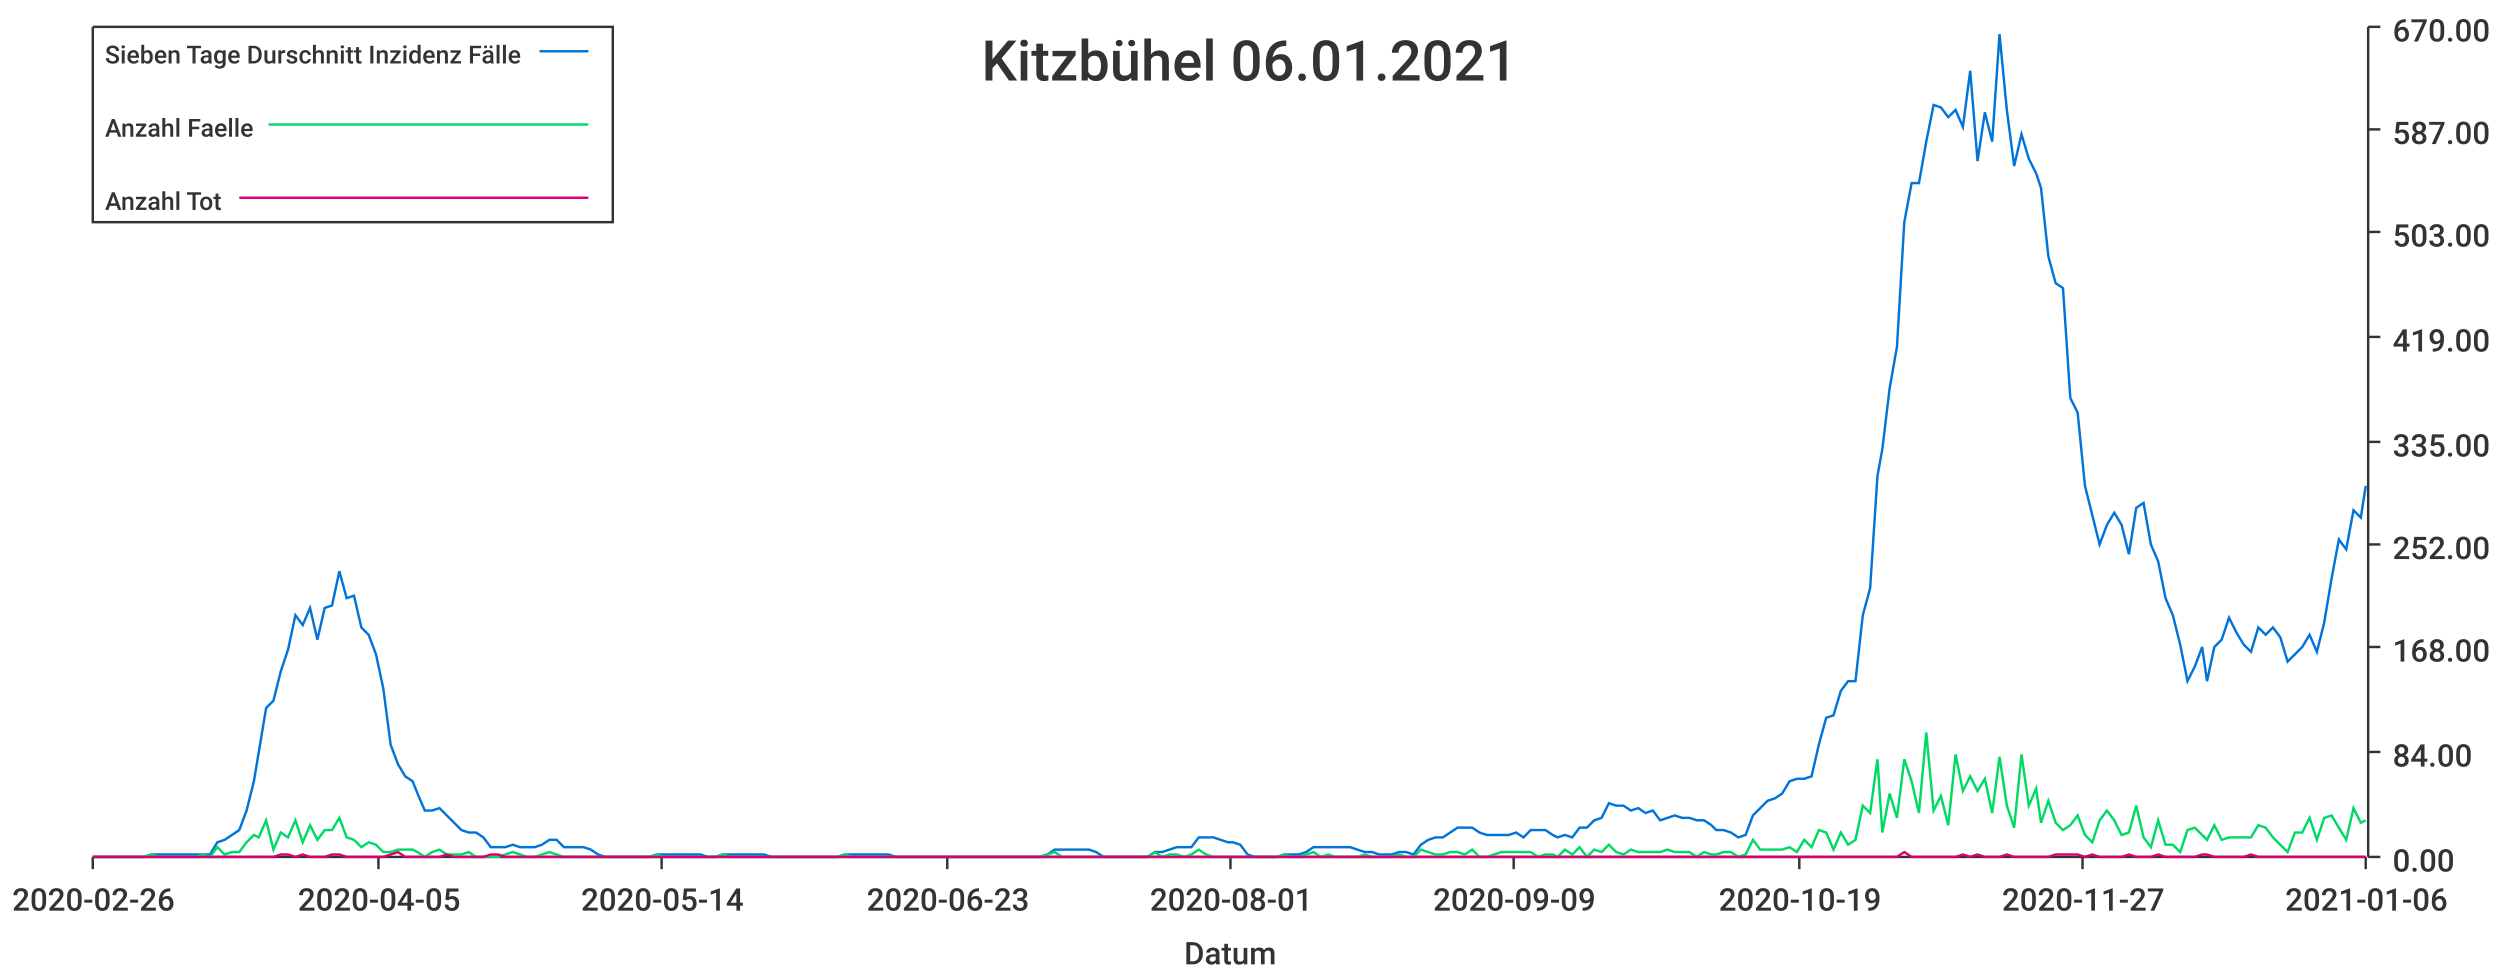
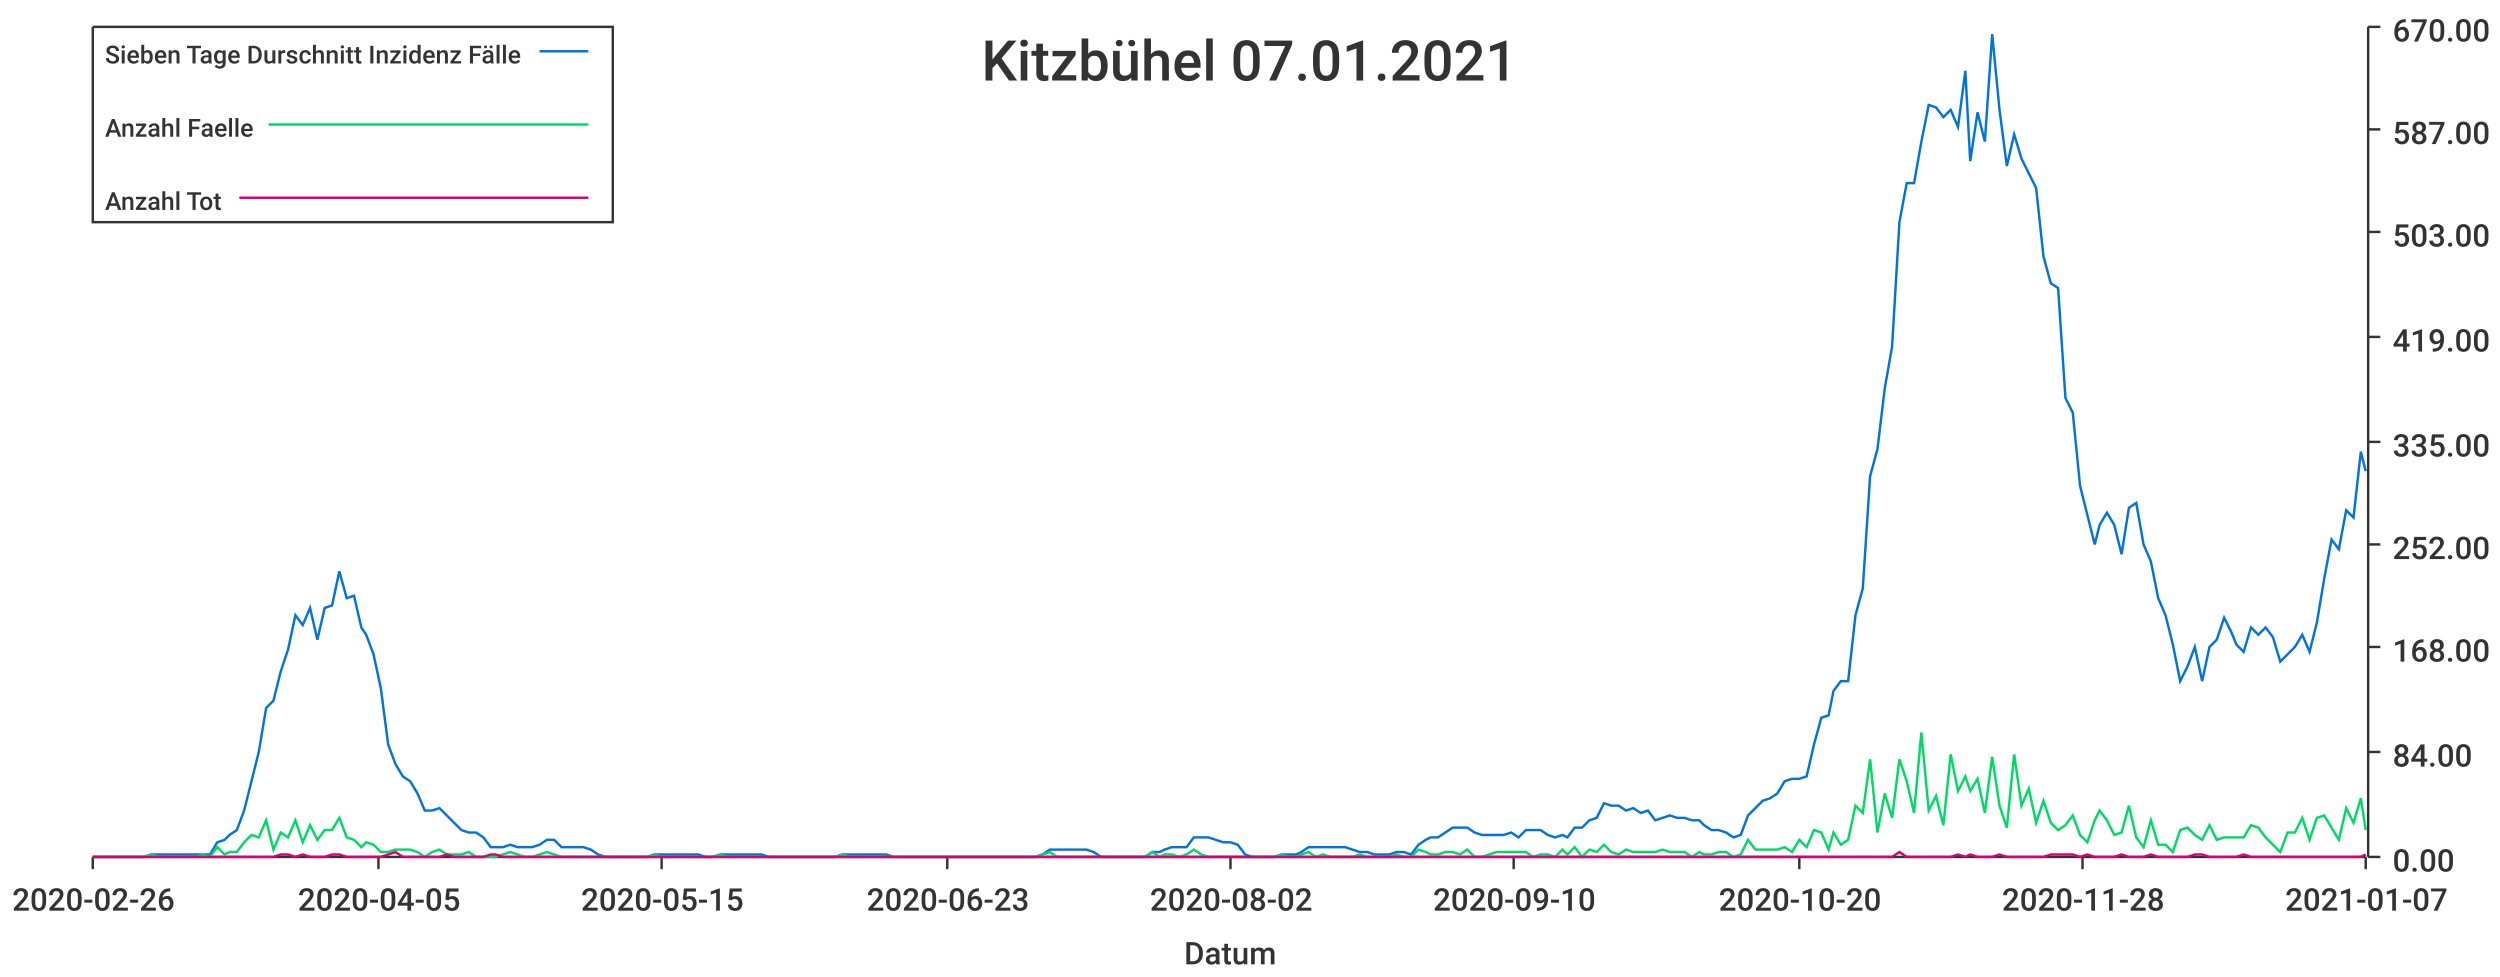
<svg xmlns="http://www.w3.org/2000/svg" width="1024" height="400">\n<path d="M 0 0 L 1024 0 L 1024 400 L 0 400 L 0 0" style="stroke-width:0;stroke:rgba(255,255,255,1.0);fill:rgba(255,255,255,1.0)" />
  <path d="M 38 11 L 969 11 L 969 351 L 38 351 L 38 11" style="stroke-width:0;stroke:rgba(255,255,255,1.0);fill:rgba(255,255,255,1.0)" />
  <path d="M 38 351 L 969 351" style="stroke-width:1;stroke:rgba(51,51,51,1.0);fill:none" />
  <path d="M 38 351 L 38 356" style="stroke-width:1;stroke:rgba(51,51,51,1.0);fill:none" />
  <text x="5" y="373" style="stroke-width:0;stroke:none;fill:rgba(51,51,51,1.0);font-size:12.8px;font-family:'Roboto Medium',sans-serif">2020-02-26</text>
  <path d="M 155 351 L 155 356" style="stroke-width:1;stroke:rgba(51,51,51,1.0);fill:none" />
  <text x="122" y="373" style="stroke-width:0;stroke:none;fill:rgba(51,51,51,1.0);font-size:12.8px;font-family:'Roboto Medium',sans-serif">2020-04-05</text>
  <path d="M 271 351 L 271 356" style="stroke-width:1;stroke:rgba(51,51,51,1.0);fill:none" />
-   <text x="238" y="373" style="stroke-width:0;stroke:none;fill:rgba(51,51,51,1.0);font-size:12.8px;font-family:'Roboto Medium',sans-serif">2020-05-14</text>
+   <text x="238" y="373" style="stroke-width:0;stroke:none;fill:rgba(51,51,51,1.0);font-size:12.8px;font-family:'Roboto Medium',sans-serif">2020-05-15</text>
  <path d="M 388 351 L 388 356" style="stroke-width:1;stroke:rgba(51,51,51,1.0);fill:none" />
  <text x="355" y="373" style="stroke-width:0;stroke:none;fill:rgba(51,51,51,1.0);font-size:12.8px;font-family:'Roboto Medium',sans-serif">2020-06-23</text>
  <path d="M 504 351 L 504 356" style="stroke-width:1;stroke:rgba(51,51,51,1.0);fill:none" />
-   <text x="471" y="373" style="stroke-width:0;stroke:none;fill:rgba(51,51,51,1.0);font-size:12.8px;font-family:'Roboto Medium',sans-serif">2020-08-01</text>
+   <text x="471" y="373" style="stroke-width:0;stroke:none;fill:rgba(51,51,51,1.0);font-size:12.8px;font-family:'Roboto Medium',sans-serif">2020-08-02</text>
  <path d="M 620 351 L 620 356" style="stroke-width:1;stroke:rgba(51,51,51,1.0);fill:none" />
-   <text x="587" y="373" style="stroke-width:0;stroke:none;fill:rgba(51,51,51,1.0);font-size:12.8px;font-family:'Roboto Medium',sans-serif">2020-09-09</text>
+   <text x="587" y="373" style="stroke-width:0;stroke:none;fill:rgba(51,51,51,1.0);font-size:12.8px;font-family:'Roboto Medium',sans-serif">2020-09-10</text>
  <path d="M 737 351 L 737 356" style="stroke-width:1;stroke:rgba(51,51,51,1.0);fill:none" />
-   <text x="704" y="373" style="stroke-width:0;stroke:none;fill:rgba(51,51,51,1.0);font-size:12.8px;font-family:'Roboto Medium',sans-serif">2020-10-19</text>
+   <text x="704" y="373" style="stroke-width:0;stroke:none;fill:rgba(51,51,51,1.0);font-size:12.8px;font-family:'Roboto Medium',sans-serif">2020-10-20</text>
  <path d="M 853 351 L 853 356" style="stroke-width:1;stroke:rgba(51,51,51,1.0);fill:none" />
-   <text x="820" y="373" style="stroke-width:0;stroke:none;fill:rgba(51,51,51,1.0);font-size:12.8px;font-family:'Roboto Medium',sans-serif">2020-11-27</text>
+   <text x="820" y="373" style="stroke-width:0;stroke:none;fill:rgba(51,51,51,1.0);font-size:12.8px;font-family:'Roboto Medium',sans-serif">2020-11-28</text>
  <path d="M 969 351 L 969 356" style="stroke-width:1;stroke:rgba(51,51,51,1.0);fill:none" />
-   <text x="936" y="373" style="stroke-width:0;stroke:none;fill:rgba(51,51,51,1.0);font-size:12.8px;font-family:'Roboto Medium',sans-serif">2021-01-06</text>
+   <text x="936" y="373" style="stroke-width:0;stroke:none;fill:rgba(51,51,51,1.0);font-size:12.8px;font-family:'Roboto Medium',sans-serif">2021-01-07</text>
  <text x="485" y="395" style="stroke-width:0;stroke:none;fill:rgba(51,51,51,1.0);font-size:12.8px;font-family:'Roboto Medium',sans-serif">Datum</text>
  <path d="M 970 351 L 970 11" style="stroke-width:1;stroke:rgba(51,51,51,1.0);fill:none" />
  <path d="M 970 351 L 975 351" style="stroke-width:1;stroke:rgba(51,51,51,1.0);fill:none" />
  <text x="980" y="357" style="stroke-width:0;stroke:none;fill:rgba(51,51,51,1.0);font-size:12.8px;font-family:'Roboto Medium',sans-serif">0.00</text>
  <path d="M 970 308 L 975 308" style="stroke-width:1;stroke:rgba(51,51,51,1.0);fill:none" />
  <text x="980" y="314" style="stroke-width:0;stroke:none;fill:rgba(51,51,51,1.0);font-size:12.8px;font-family:'Roboto Medium',sans-serif">84.00</text>
  <path d="M 970 265 L 975 265" style="stroke-width:1;stroke:rgba(51,51,51,1.0);fill:none" />
  <text x="980" y="271" style="stroke-width:0;stroke:none;fill:rgba(51,51,51,1.0);font-size:12.8px;font-family:'Roboto Medium',sans-serif">168.00</text>
  <path d="M 970 223 L 975 223" style="stroke-width:1;stroke:rgba(51,51,51,1.0);fill:none" />
  <text x="980" y="229" style="stroke-width:0;stroke:none;fill:rgba(51,51,51,1.0);font-size:12.8px;font-family:'Roboto Medium',sans-serif">252.00</text>
  <path d="M 970 181 L 975 181" style="stroke-width:1;stroke:rgba(51,51,51,1.0);fill:none" />
  <text x="980" y="187" style="stroke-width:0;stroke:none;fill:rgba(51,51,51,1.0);font-size:12.8px;font-family:'Roboto Medium',sans-serif">335.00</text>
  <path d="M 970 138 L 975 138" style="stroke-width:1;stroke:rgba(51,51,51,1.0);fill:none" />
  <text x="980" y="144" style="stroke-width:0;stroke:none;fill:rgba(51,51,51,1.0);font-size:12.8px;font-family:'Roboto Medium',sans-serif">419.00</text>
  <path d="M 970 95 L 975 95" style="stroke-width:1;stroke:rgba(51,51,51,1.0);fill:none" />
  <text x="980" y="101" style="stroke-width:0;stroke:none;fill:rgba(51,51,51,1.0);font-size:12.8px;font-family:'Roboto Medium',sans-serif">503.00</text>
  <path d="M 970 53 L 975 53" style="stroke-width:1;stroke:rgba(51,51,51,1.0);fill:none" />
  <text x="980" y="59" style="stroke-width:0;stroke:none;fill:rgba(51,51,51,1.0);font-size:12.8px;font-family:'Roboto Medium',sans-serif">587.00</text>
  <path d="M 970 11 L 975 11" style="stroke-width:1;stroke:rgba(51,51,51,1.0);fill:none" />
  <text x="980" y="17" style="stroke-width:0;stroke:none;fill:rgba(51,51,51,1.0);font-size:12.8px;font-family:'Roboto Medium',sans-serif">670.00</text>
-   <path d="M 38 351 L 41 351 L 44 351 L 47 351 L 50 351 L 53 351 L 56 351 L 59 351 L 62 350 L 65 350 L 68 350 L 71 350 L 74 350 L 77 350 L 80 350 L 83 350 L 86 350 L 89 345 L 92 344 L 95 342 L 98 340 L 101 332 L 104 320 L 106 308 L 109 290 L 112 287 L 115 275 L 118 266 L 121 252 L 124 256 L 127 249 L 130 262 L 133 249 L 136 248 L 139 234 L 142 245 L 145 244 L 148 257 L 151 260 L 154 268 L 157 282 L 160 305 L 163 313 L 166 318 L 169 320 L 171 325 L 174 332 L 177 332 L 180 331 L 183 334 L 186 337 L 189 340 L 192 341 L 195 341 L 198 343 L 201 347 L 204 347 L 207 347 L 210 346 L 213 347 L 216 347 L 219 347 L 222 346 L 225 344 L 228 344 L 231 347 L 234 347 L 237 347 L 239 347 L 242 348 L 245 350 L 248 351 L 251 351 L 254 351 L 257 351 L 260 351 L 263 351 L 266 351 L 269 350 L 272 350 L 275 350 L 278 350 L 281 350 L 284 350 L 287 350 L 290 351 L 293 351 L 296 350 L 299 350 L 302 350 L 304 350 L 307 350 L 310 350 L 313 350 L 316 351 L 319 351 L 322 351 L 325 351 L 328 351 L 331 351 L 334 351 L 337 351 L 340 351 L 343 351 L 346 350 L 349 350 L 352 350 L 355 350 L 358 350 L 361 350 L 364 350 L 367 351 L 370 351 L 372 351 L 375 351 L 378 351 L 381 351 L 384 351 L 387 351 L 390 351 L 393 351 L 396 351 L 399 351 L 402 351 L 405 351 L 408 351 L 411 351 L 414 351 L 417 351 L 420 351 L 423 351 L 426 351 L 429 350 L 432 348 L 435 348 L 437 348 L 440 348 L 443 348 L 446 348 L 449 349 L 452 351 L 455 351 L 458 351 L 461 351 L 464 351 L 467 351 L 470 351 L 473 349 L 476 349 L 479 348 L 482 347 L 485 347 L 488 347 L 491 343 L 494 343 L 497 343 L 500 344 L 503 345 L 505 345 L 508 346 L 511 350 L 514 351 L 517 351 L 520 351 L 523 351 L 526 350 L 529 350 L 532 350 L 535 349 L 538 347 L 541 347 L 544 347 L 547 347 L 550 347 L 553 347 L 556 348 L 559 349 L 562 349 L 565 350 L 568 350 L 570 350 L 573 349 L 576 349 L 579 350 L 582 346 L 585 344 L 588 343 L 591 343 L 594 341 L 597 339 L 600 339 L 603 339 L 606 341 L 609 342 L 612 342 L 615 342 L 618 342 L 621 341 L 624 343 L 627 340 L 630 340 L 633 340 L 636 342 L 638 343 L 641 342 L 644 343 L 647 339 L 650 339 L 653 336 L 656 335 L 659 329 L 662 330 L 665 330 L 668 332 L 671 331 L 674 333 L 677 332 L 680 336 L 683 335 L 686 334 L 689 335 L 692 335 L 695 336 L 698 336 L 701 338 L 703 340 L 706 340 L 709 341 L 712 343 L 715 342 L 718 334 L 721 331 L 724 328 L 727 327 L 730 325 L 733 320 L 736 319 L 739 319 L 742 318 L 745 305 L 748 294 L 751 293 L 754 283 L 757 279 L 760 279 L 763 252 L 766 241 L 769 195 L 771 184 L 774 159 L 777 142 L 780 91 L 783 75 L 786 75 L 789 58 L 792 43 L 795 44 L 798 48 L 801 45 L 804 52 L 807 29 L 810 66 L 813 46 L 816 58 L 819 14 L 822 45 L 825 68 L 828 55 L 831 65 L 834 71 L 836 77 L 839 105 L 842 116 L 845 118 L 848 163 L 851 169 L 854 199 L 857 211 L 860 223 L 863 215 L 866 210 L 869 215 L 872 227 L 875 208 L 878 206 L 881 223 L 884 230 L 887 245 L 890 252 L 893 264 L 896 279 L 899 273 L 902 265 L 904 279 L 907 265 L 910 262 L 913 253 L 916 259 L 919 264 L 922 267 L 925 257 L 928 260 L 931 257 L 934 261 L 937 271 L 940 268 L 943 265 L 946 260 L 949 267 L 952 255 L 955 237 L 958 221 L 961 225 L 964 209 L 967 212 L 969 199" style="stroke-width:1;stroke:rgba(0,116,217,1.0);fill:none" />
-   <path d="M 38 351 L 41 351 L 44 351 L 47 351 L 50 351 L 53 351 L 56 351 L 59 351 L 62 350 L 65 351 L 68 351 L 71 351 L 74 351 L 77 351 L 80 351 L 83 350 L 86 351 L 89 347 L 92 350 L 95 349 L 98 349 L 101 345 L 104 342 L 106 343 L 109 336 L 112 348 L 115 341 L 118 343 L 121 336 L 124 345 L 127 338 L 130 344 L 133 340 L 136 340 L 139 335 L 142 343 L 145 344 L 148 347 L 151 345 L 154 346 L 157 349 L 160 349 L 163 348 L 166 348 L 169 348 L 171 349 L 174 351 L 177 349 L 180 348 L 183 350 L 186 350 L 189 350 L 192 349 L 195 351 L 198 351 L 201 351 L 204 351 L 207 350 L 210 349 L 213 350 L 216 351 L 219 351 L 222 350 L 225 349 L 228 350 L 231 351 L 234 351 L 237 351 L 239 351 L 242 351 L 245 351 L 248 351 L 251 351 L 254 351 L 257 351 L 260 351 L 263 351 L 266 351 L 269 350 L 272 351 L 275 351 L 278 351 L 281 351 L 284 351 L 287 351 L 290 351 L 293 351 L 296 350 L 299 351 L 302 351 L 304 351 L 307 351 L 310 351 L 313 351 L 316 351 L 319 351 L 322 351 L 325 351 L 328 351 L 331 351 L 334 351 L 337 351 L 340 351 L 343 351 L 346 350 L 349 351 L 352 351 L 355 351 L 358 351 L 361 351 L 364 351 L 367 351 L 370 351 L 372 351 L 375 351 L 378 351 L 381 351 L 384 351 L 387 351 L 390 351 L 393 351 L 396 351 L 399 351 L 402 351 L 405 351 L 408 351 L 411 351 L 414 351 L 417 351 L 420 351 L 423 351 L 426 351 L 429 350 L 432 349 L 435 351 L 437 351 L 440 351 L 443 351 L 446 351 L 449 351 L 452 351 L 455 351 L 458 351 L 461 351 L 464 351 L 467 351 L 470 351 L 473 349 L 476 351 L 479 350 L 482 350 L 485 351 L 488 350 L 491 348 L 494 350 L 497 351 L 500 351 L 503 351 L 505 351 L 508 351 L 511 351 L 514 351 L 517 351 L 520 351 L 523 351 L 526 350 L 529 351 L 532 351 L 535 350 L 538 349 L 541 351 L 544 350 L 547 351 L 550 351 L 553 351 L 556 351 L 559 350 L 562 351 L 565 351 L 568 351 L 570 351 L 573 350 L 576 351 L 579 351 L 582 348 L 585 349 L 588 350 L 591 350 L 594 349 L 597 349 L 600 350 L 603 348 L 606 351 L 609 351 L 612 350 L 615 349 L 618 349 L 621 349 L 624 349 L 627 349 L 630 351 L 633 350 L 636 350 L 638 351 L 641 348 L 644 350 L 647 347 L 650 351 L 653 348 L 656 349 L 659 346 L 662 349 L 665 350 L 668 348 L 671 349 L 674 349 L 677 349 L 680 349 L 683 348 L 686 349 L 689 349 L 692 349 L 695 351 L 698 349 L 701 350 L 703 350 L 706 349 L 709 349 L 712 351 L 715 350 L 718 344 L 721 348 L 724 348 L 727 348 L 730 348 L 733 347 L 736 349 L 739 344 L 742 347 L 745 340 L 748 341 L 751 348 L 754 341 L 757 346 L 760 344 L 763 330 L 766 333 L 769 311 L 771 341 L 774 325 L 777 335 L 780 311 L 783 320 L 786 333 L 789 300 L 792 332 L 795 326 L 798 338 L 801 309 L 804 324 L 807 318 L 810 324 L 813 319 L 816 333 L 819 310 L 822 330 L 825 339 L 828 309 L 831 330 L 834 323 L 836 337 L 839 328 L 842 337 L 845 340 L 848 338 L 851 334 L 854 342 L 857 345 L 860 336 L 863 332 L 866 336 L 869 342 L 872 341 L 875 330 L 878 343 L 881 347 L 884 336 L 887 346 L 890 346 L 893 349 L 896 340 L 899 339 L 902 342 L 904 344 L 907 338 L 910 344 L 913 343 L 916 343 L 919 343 L 922 343 L 925 338 L 928 339 L 931 343 L 934 346 L 937 349 L 940 341 L 943 341 L 946 335 L 949 344 L 952 335 L 955 334 L 958 339 L 961 344 L 964 331 L 967 337 L 969 336" style="stroke-width:1;stroke:rgba(0,217,101,1.0);fill:none" />
-   <path d="M 38 351 L 41 351 L 44 351 L 47 351 L 50 351 L 53 351 L 56 351 L 59 351 L 62 351 L 65 351 L 68 351 L 71 351 L 74 351 L 77 351 L 80 351 L 83 351 L 86 351 L 89 351 L 92 351 L 95 351 L 98 351 L 101 351 L 104 351 L 106 351 L 109 351 L 112 351 L 115 350 L 118 350 L 121 351 L 124 350 L 127 351 L 130 351 L 133 351 L 136 350 L 139 350 L 142 351 L 145 351 L 148 351 L 151 351 L 154 351 L 157 351 L 160 350 L 163 349 L 166 351 L 169 351 L 171 351 L 174 351 L 177 351 L 180 351 L 183 350 L 186 351 L 189 351 L 192 351 L 195 351 L 198 351 L 201 350 L 204 350 L 207 351 L 210 351 L 213 351 L 216 351 L 219 351 L 222 351 L 225 351 L 228 351 L 231 351 L 234 351 L 237 351 L 239 351 L 242 351 L 245 351 L 248 351 L 251 351 L 254 351 L 257 351 L 260 351 L 263 351 L 266 351 L 269 351 L 272 351 L 275 351 L 278 351 L 281 351 L 284 351 L 287 351 L 290 351 L 293 351 L 296 351 L 299 351 L 302 351 L 304 351 L 307 351 L 310 351 L 313 351 L 316 351 L 319 351 L 322 351 L 325 351 L 328 351 L 331 351 L 334 351 L 337 351 L 340 351 L 343 351 L 346 351 L 349 351 L 352 351 L 355 351 L 358 351 L 361 351 L 364 351 L 367 351 L 370 351 L 372 351 L 375 351 L 378 351 L 381 351 L 384 351 L 387 351 L 390 351 L 393 351 L 396 351 L 399 351 L 402 351 L 405 351 L 408 351 L 411 351 L 414 351 L 417 351 L 420 351 L 423 351 L 426 351 L 429 351 L 432 351 L 435 351 L 437 351 L 440 351 L 443 351 L 446 351 L 449 351 L 452 351 L 455 351 L 458 351 L 461 351 L 464 351 L 467 351 L 470 351 L 473 351 L 476 351 L 479 351 L 482 351 L 485 351 L 488 351 L 491 351 L 494 351 L 497 351 L 500 351 L 503 351 L 505 351 L 508 351 L 511 351 L 514 351 L 517 351 L 520 351 L 523 351 L 526 351 L 529 351 L 532 351 L 535 351 L 538 351 L 541 351 L 544 351 L 547 351 L 550 351 L 553 351 L 556 351 L 559 351 L 562 351 L 565 351 L 568 351 L 570 351 L 573 351 L 576 351 L 579 351 L 582 351 L 585 351 L 588 351 L 591 351 L 594 351 L 597 351 L 600 351 L 603 351 L 606 351 L 609 351 L 612 351 L 615 351 L 618 351 L 621 351 L 624 351 L 627 351 L 630 351 L 633 351 L 636 351 L 638 351 L 641 351 L 644 351 L 647 351 L 650 351 L 653 351 L 656 351 L 659 351 L 662 351 L 665 351 L 668 351 L 671 351 L 674 351 L 677 351 L 680 351 L 683 351 L 686 351 L 689 351 L 692 351 L 695 351 L 698 351 L 701 351 L 703 351 L 706 351 L 709 351 L 712 351 L 715 351 L 718 351 L 721 351 L 724 351 L 727 351 L 730 351 L 733 351 L 736 351 L 739 351 L 742 351 L 745 351 L 748 351 L 751 351 L 754 351 L 757 351 L 760 351 L 763 351 L 766 351 L 769 351 L 771 351 L 774 351 L 777 351 L 780 349 L 783 351 L 786 351 L 789 351 L 792 351 L 795 351 L 798 351 L 801 351 L 804 350 L 807 351 L 810 350 L 813 351 L 816 351 L 819 351 L 822 350 L 825 351 L 828 351 L 831 351 L 834 351 L 836 351 L 839 351 L 842 350 L 845 350 L 848 350 L 851 350 L 854 351 L 857 350 L 860 351 L 863 351 L 866 351 L 869 351 L 872 350 L 875 351 L 878 351 L 881 351 L 884 350 L 887 351 L 890 351 L 893 351 L 896 351 L 899 351 L 902 350 L 904 350 L 907 351 L 910 351 L 913 351 L 916 351 L 919 351 L 922 350 L 925 351 L 928 351 L 931 351 L 934 351 L 937 351 L 940 351 L 943 351 L 946 351 L 949 351 L 952 351 L 955 351 L 958 351 L 961 351 L 964 351 L 967 351 L 969 351" style="stroke-width:1;stroke:rgba(217,0,116,1.0);fill:none" />
-   <text x="402" y="33" style="stroke-width:0;stroke:none;fill:rgba(51,51,51,1.0);font-size:23.0px;font-family:'Roboto Medium',sans-serif">Kitzbühel 06.01.2021</text>
+   <path d="M 38 351 L 41 351 L 44 351 L 47 351 L 50 351 L 53 351 L 56 351 L 59 351 L 62 350 L 65 350 L 68 350 L 71 350 L 74 350 L 77 350 L 80 350 L 83 350 L 86 350 L 89 345 L 92 344 L 94 342 L 97 340 L 100 332 L 103 320 L 106 308 L 109 290 L 112 287 L 115 275 L 118 266 L 121 252 L 124 256 L 127 249 L 130 262 L 133 249 L 136 248 L 139 234 L 142 245 L 145 244 L 148 257 L 150 260 L 153 268 L 156 282 L 159 305 L 162 313 L 165 318 L 168 320 L 171 325 L 174 332 L 177 332 L 180 331 L 183 334 L 186 337 L 189 340 L 192 341 L 195 341 L 198 343 L 201 347 L 203 347 L 206 347 L 209 346 L 212 347 L 215 347 L 218 347 L 221 346 L 224 344 L 227 344 L 230 347 L 233 347 L 236 347 L 239 347 L 242 348 L 245 350 L 248 351 L 251 351 L 254 351 L 257 351 L 259 351 L 262 351 L 265 351 L 268 350 L 271 350 L 274 350 L 277 350 L 280 350 L 283 350 L 286 350 L 289 351 L 292 351 L 295 350 L 298 350 L 301 350 L 304 350 L 307 350 L 310 350 L 312 350 L 315 351 L 318 351 L 321 351 L 324 351 L 327 351 L 330 351 L 333 351 L 336 351 L 339 351 L 342 351 L 345 350 L 348 350 L 351 350 L 354 350 L 357 350 L 360 350 L 363 350 L 366 351 L 368 351 L 371 351 L 374 351 L 377 351 L 380 351 L 383 351 L 386 351 L 389 351 L 392 351 L 395 351 L 398 351 L 401 351 L 404 351 L 407 351 L 410 351 L 413 351 L 416 351 L 419 351 L 422 351 L 424 351 L 427 350 L 430 348 L 433 348 L 436 348 L 439 348 L 442 348 L 445 348 L 448 349 L 451 351 L 454 351 L 457 351 L 460 351 L 463 351 L 466 351 L 469 351 L 472 349 L 475 349 L 477 348 L 480 347 L 483 347 L 486 347 L 489 343 L 492 343 L 495 343 L 498 344 L 501 345 L 504 345 L 507 346 L 510 350 L 513 351 L 516 351 L 519 351 L 522 351 L 525 350 L 528 350 L 531 350 L 533 349 L 536 347 L 539 347 L 542 347 L 545 347 L 548 347 L 551 347 L 554 348 L 557 349 L 560 349 L 563 350 L 566 350 L 569 350 L 572 349 L 575 349 L 578 350 L 581 346 L 584 344 L 586 343 L 589 343 L 592 341 L 595 339 L 598 339 L 601 339 L 604 341 L 607 342 L 610 342 L 613 342 L 616 342 L 619 341 L 622 343 L 625 340 L 628 340 L 631 340 L 634 342 L 637 343 L 640 342 L 642 343 L 645 339 L 648 339 L 651 336 L 654 335 L 657 329 L 660 330 L 663 330 L 666 332 L 669 331 L 672 333 L 675 332 L 678 336 L 681 335 L 684 334 L 687 335 L 690 335 L 693 336 L 696 336 L 698 338 L 701 340 L 704 340 L 707 341 L 710 343 L 713 342 L 716 334 L 719 331 L 722 328 L 725 327 L 728 325 L 731 320 L 734 319 L 737 319 L 740 318 L 743 305 L 746 294 L 749 293 L 751 283 L 754 279 L 757 279 L 760 252 L 763 241 L 766 195 L 769 184 L 772 159 L 775 142 L 778 91 L 781 75 L 784 75 L 787 58 L 790 43 L 793 44 L 796 48 L 799 45 L 802 52 L 805 29 L 807 66 L 810 46 L 813 58 L 816 14 L 819 45 L 822 68 L 825 55 L 828 65 L 831 71 L 834 77 L 837 105 L 840 116 L 843 118 L 846 163 L 849 169 L 852 199 L 855 211 L 858 223 L 860 215 L 863 210 L 866 215 L 869 227 L 872 208 L 875 206 L 878 223 L 881 230 L 884 245 L 887 252 L 890 264 L 893 279 L 896 273 L 899 265 L 902 279 L 905 265 L 908 262 L 911 253 L 914 259 L 916 264 L 919 267 L 922 257 L 925 260 L 928 257 L 931 261 L 934 271 L 937 268 L 940 265 L 943 260 L 946 267 L 949 255 L 952 237 L 955 221 L 958 225 L 961 209 L 964 212 L 967 185 L 969 193" style="stroke-width:1;stroke:rgba(0,116,217,1.0);fill:none" />
+   <path d="M 38 351 L 41 351 L 44 351 L 47 351 L 50 351 L 53 351 L 56 351 L 59 351 L 62 350 L 65 351 L 68 351 L 71 351 L 74 351 L 77 351 L 80 351 L 83 350 L 86 351 L 89 347 L 92 350 L 94 349 L 97 349 L 100 345 L 103 342 L 106 343 L 109 336 L 112 348 L 115 341 L 118 343 L 121 336 L 124 345 L 127 338 L 130 344 L 133 340 L 136 340 L 139 335 L 142 343 L 145 344 L 148 347 L 150 345 L 153 346 L 156 349 L 159 349 L 162 348 L 165 348 L 168 348 L 171 349 L 174 351 L 177 349 L 180 348 L 183 350 L 186 350 L 189 350 L 192 349 L 195 351 L 198 351 L 201 351 L 203 351 L 206 350 L 209 349 L 212 350 L 215 351 L 218 351 L 221 350 L 224 349 L 227 350 L 230 351 L 233 351 L 236 351 L 239 351 L 242 351 L 245 351 L 248 351 L 251 351 L 254 351 L 257 351 L 259 351 L 262 351 L 265 351 L 268 350 L 271 351 L 274 351 L 277 351 L 280 351 L 283 351 L 286 351 L 289 351 L 292 351 L 295 350 L 298 351 L 301 351 L 304 351 L 307 351 L 310 351 L 312 351 L 315 351 L 318 351 L 321 351 L 324 351 L 327 351 L 330 351 L 333 351 L 336 351 L 339 351 L 342 351 L 345 350 L 348 351 L 351 351 L 354 351 L 357 351 L 360 351 L 363 351 L 366 351 L 368 351 L 371 351 L 374 351 L 377 351 L 380 351 L 383 351 L 386 351 L 389 351 L 392 351 L 395 351 L 398 351 L 401 351 L 404 351 L 407 351 L 410 351 L 413 351 L 416 351 L 419 351 L 422 351 L 424 351 L 427 350 L 430 349 L 433 351 L 436 351 L 439 351 L 442 351 L 445 351 L 448 351 L 451 351 L 454 351 L 457 351 L 460 351 L 463 351 L 466 351 L 469 351 L 472 349 L 475 351 L 477 350 L 480 350 L 483 351 L 486 350 L 489 348 L 492 350 L 495 351 L 498 351 L 501 351 L 504 351 L 507 351 L 510 351 L 513 351 L 516 351 L 519 351 L 522 351 L 525 350 L 528 351 L 531 351 L 533 350 L 536 349 L 539 351 L 542 350 L 545 351 L 548 351 L 551 351 L 554 351 L 557 350 L 560 351 L 563 351 L 566 351 L 569 351 L 572 350 L 575 351 L 578 351 L 581 348 L 584 349 L 586 350 L 589 350 L 592 349 L 595 349 L 598 350 L 601 348 L 604 351 L 607 351 L 610 350 L 613 349 L 616 349 L 619 349 L 622 349 L 625 349 L 628 351 L 631 350 L 634 350 L 637 351 L 640 348 L 642 350 L 645 347 L 648 351 L 651 348 L 654 349 L 657 346 L 660 349 L 663 350 L 666 348 L 669 349 L 672 349 L 675 349 L 678 349 L 681 348 L 684 349 L 687 349 L 690 349 L 693 351 L 696 349 L 698 350 L 701 350 L 704 349 L 707 349 L 710 351 L 713 350 L 716 344 L 719 348 L 722 348 L 725 348 L 728 348 L 731 347 L 734 349 L 737 344 L 740 347 L 743 340 L 746 341 L 749 348 L 751 341 L 754 346 L 757 344 L 760 330 L 763 333 L 766 311 L 769 341 L 772 325 L 775 335 L 778 311 L 781 320 L 784 333 L 787 300 L 790 332 L 793 326 L 796 338 L 799 309 L 802 324 L 805 318 L 807 324 L 810 319 L 813 333 L 816 310 L 819 330 L 822 339 L 825 309 L 828 330 L 831 323 L 834 337 L 837 328 L 840 337 L 843 340 L 846 338 L 849 334 L 852 342 L 855 345 L 858 336 L 860 332 L 863 336 L 866 342 L 869 341 L 872 330 L 875 343 L 878 347 L 881 336 L 884 346 L 887 346 L 890 349 L 893 340 L 896 339 L 899 342 L 902 344 L 905 338 L 908 344 L 911 343 L 914 343 L 916 343 L 919 343 L 922 338 L 925 339 L 928 343 L 931 346 L 934 349 L 937 341 L 940 341 L 943 335 L 946 344 L 949 335 L 952 334 L 955 339 L 958 344 L 961 331 L 964 337 L 967 327 L 969 340" style="stroke-width:1;stroke:rgba(0,217,101,1.0);fill:none" />
+   <path d="M 38 351 L 41 351 L 44 351 L 47 351 L 50 351 L 53 351 L 56 351 L 59 351 L 62 351 L 65 351 L 68 351 L 71 351 L 74 351 L 77 351 L 80 351 L 83 351 L 86 351 L 89 351 L 92 351 L 94 351 L 97 351 L 100 351 L 103 351 L 106 351 L 109 351 L 112 351 L 115 350 L 118 350 L 121 351 L 124 350 L 127 351 L 130 351 L 133 351 L 136 350 L 139 350 L 142 351 L 145 351 L 148 351 L 150 351 L 153 351 L 156 351 L 159 350 L 162 349 L 165 351 L 168 351 L 171 351 L 174 351 L 177 351 L 180 351 L 183 350 L 186 351 L 189 351 L 192 351 L 195 351 L 198 351 L 201 350 L 203 350 L 206 351 L 209 351 L 212 351 L 215 351 L 218 351 L 221 351 L 224 351 L 227 351 L 230 351 L 233 351 L 236 351 L 239 351 L 242 351 L 245 351 L 248 351 L 251 351 L 254 351 L 257 351 L 259 351 L 262 351 L 265 351 L 268 351 L 271 351 L 274 351 L 277 351 L 280 351 L 283 351 L 286 351 L 289 351 L 292 351 L 295 351 L 298 351 L 301 351 L 304 351 L 307 351 L 310 351 L 312 351 L 315 351 L 318 351 L 321 351 L 324 351 L 327 351 L 330 351 L 333 351 L 336 351 L 339 351 L 342 351 L 345 351 L 348 351 L 351 351 L 354 351 L 357 351 L 360 351 L 363 351 L 366 351 L 368 351 L 371 351 L 374 351 L 377 351 L 380 351 L 383 351 L 386 351 L 389 351 L 392 351 L 395 351 L 398 351 L 401 351 L 404 351 L 407 351 L 410 351 L 413 351 L 416 351 L 419 351 L 422 351 L 424 351 L 427 351 L 430 351 L 433 351 L 436 351 L 439 351 L 442 351 L 445 351 L 448 351 L 451 351 L 454 351 L 457 351 L 460 351 L 463 351 L 466 351 L 469 351 L 472 351 L 475 351 L 477 351 L 480 351 L 483 351 L 486 351 L 489 351 L 492 351 L 495 351 L 498 351 L 501 351 L 504 351 L 507 351 L 510 351 L 513 351 L 516 351 L 519 351 L 522 351 L 525 351 L 528 351 L 531 351 L 533 351 L 536 351 L 539 351 L 542 351 L 545 351 L 548 351 L 551 351 L 554 351 L 557 351 L 560 351 L 563 351 L 566 351 L 569 351 L 572 351 L 575 351 L 578 351 L 581 351 L 584 351 L 586 351 L 589 351 L 592 351 L 595 351 L 598 351 L 601 351 L 604 351 L 607 351 L 610 351 L 613 351 L 616 351 L 619 351 L 622 351 L 625 351 L 628 351 L 631 351 L 634 351 L 637 351 L 640 351 L 642 351 L 645 351 L 648 351 L 651 351 L 654 351 L 657 351 L 660 351 L 663 351 L 666 351 L 669 351 L 672 351 L 675 351 L 678 351 L 681 351 L 684 351 L 687 351 L 690 351 L 693 351 L 696 351 L 698 351 L 701 351 L 704 351 L 707 351 L 710 351 L 713 351 L 716 351 L 719 351 L 722 351 L 725 351 L 728 351 L 731 351 L 734 351 L 737 351 L 740 351 L 743 351 L 746 351 L 749 351 L 751 351 L 754 351 L 757 351 L 760 351 L 763 351 L 766 351 L 769 351 L 772 351 L 775 351 L 778 349 L 781 351 L 784 351 L 787 351 L 790 351 L 793 351 L 796 351 L 799 351 L 802 350 L 805 351 L 807 350 L 810 351 L 813 351 L 816 351 L 819 350 L 822 351 L 825 351 L 828 351 L 831 351 L 834 351 L 837 351 L 840 350 L 843 350 L 846 350 L 849 350 L 852 351 L 855 350 L 858 351 L 860 351 L 863 351 L 866 351 L 869 350 L 872 351 L 875 351 L 878 351 L 881 350 L 884 351 L 887 351 L 890 351 L 893 351 L 896 351 L 899 350 L 902 350 L 905 351 L 908 351 L 911 351 L 914 351 L 916 351 L 919 350 L 922 351 L 925 351 L 928 351 L 931 351 L 934 351 L 937 351 L 940 351 L 943 351 L 946 351 L 949 351 L 952 351 L 955 351 L 958 351 L 961 351 L 964 351 L 967 351 L 969 350" style="stroke-width:1;stroke:rgba(217,0,116,1.0);fill:none" />
+   <text x="402" y="33" style="stroke-width:0;stroke:none;fill:rgba(51,51,51,1.0);font-size:23.0px;font-family:'Roboto Medium',sans-serif">Kitzbühel 07.01.2021</text>
  <path d="M 38 11 L 251 11 L 251 91 L 38 91 L 38 11" style="stroke-width:1;stroke:rgba(51,51,51,1.0);fill:rgba(255,255,255,1.0)" />
  <text x="43" y="26" style="stroke-width:0;stroke:none;fill:rgba(51,51,51,1.0);font-size:10.2px;font-family:'Roboto Medium',sans-serif">Sieben Tage Durschnitt Inzidenz Fälle</text>
  <path d="M 221 21 L 241 21" style="stroke-width:1;stroke:rgba(0,116,217,1.0);fill:none" />
  <text x="43" y="56" style="stroke-width:0;stroke:none;fill:rgba(51,51,51,1.0);font-size:10.2px;font-family:'Roboto Medium',sans-serif">Anzahl Faelle</text>
  <path d="M 110 51 L 241 51" style="stroke-width:1;stroke:rgba(0,217,101,1.0);fill:none" />
  <text x="43" y="86" style="stroke-width:0;stroke:none;fill:rgba(51,51,51,1.0);font-size:10.2px;font-family:'Roboto Medium',sans-serif">Anzahl Tot</text>
  <path d="M 98 81 L 241 81" style="stroke-width:1;stroke:rgba(217,0,116,1.0);fill:none" />
</svg>
